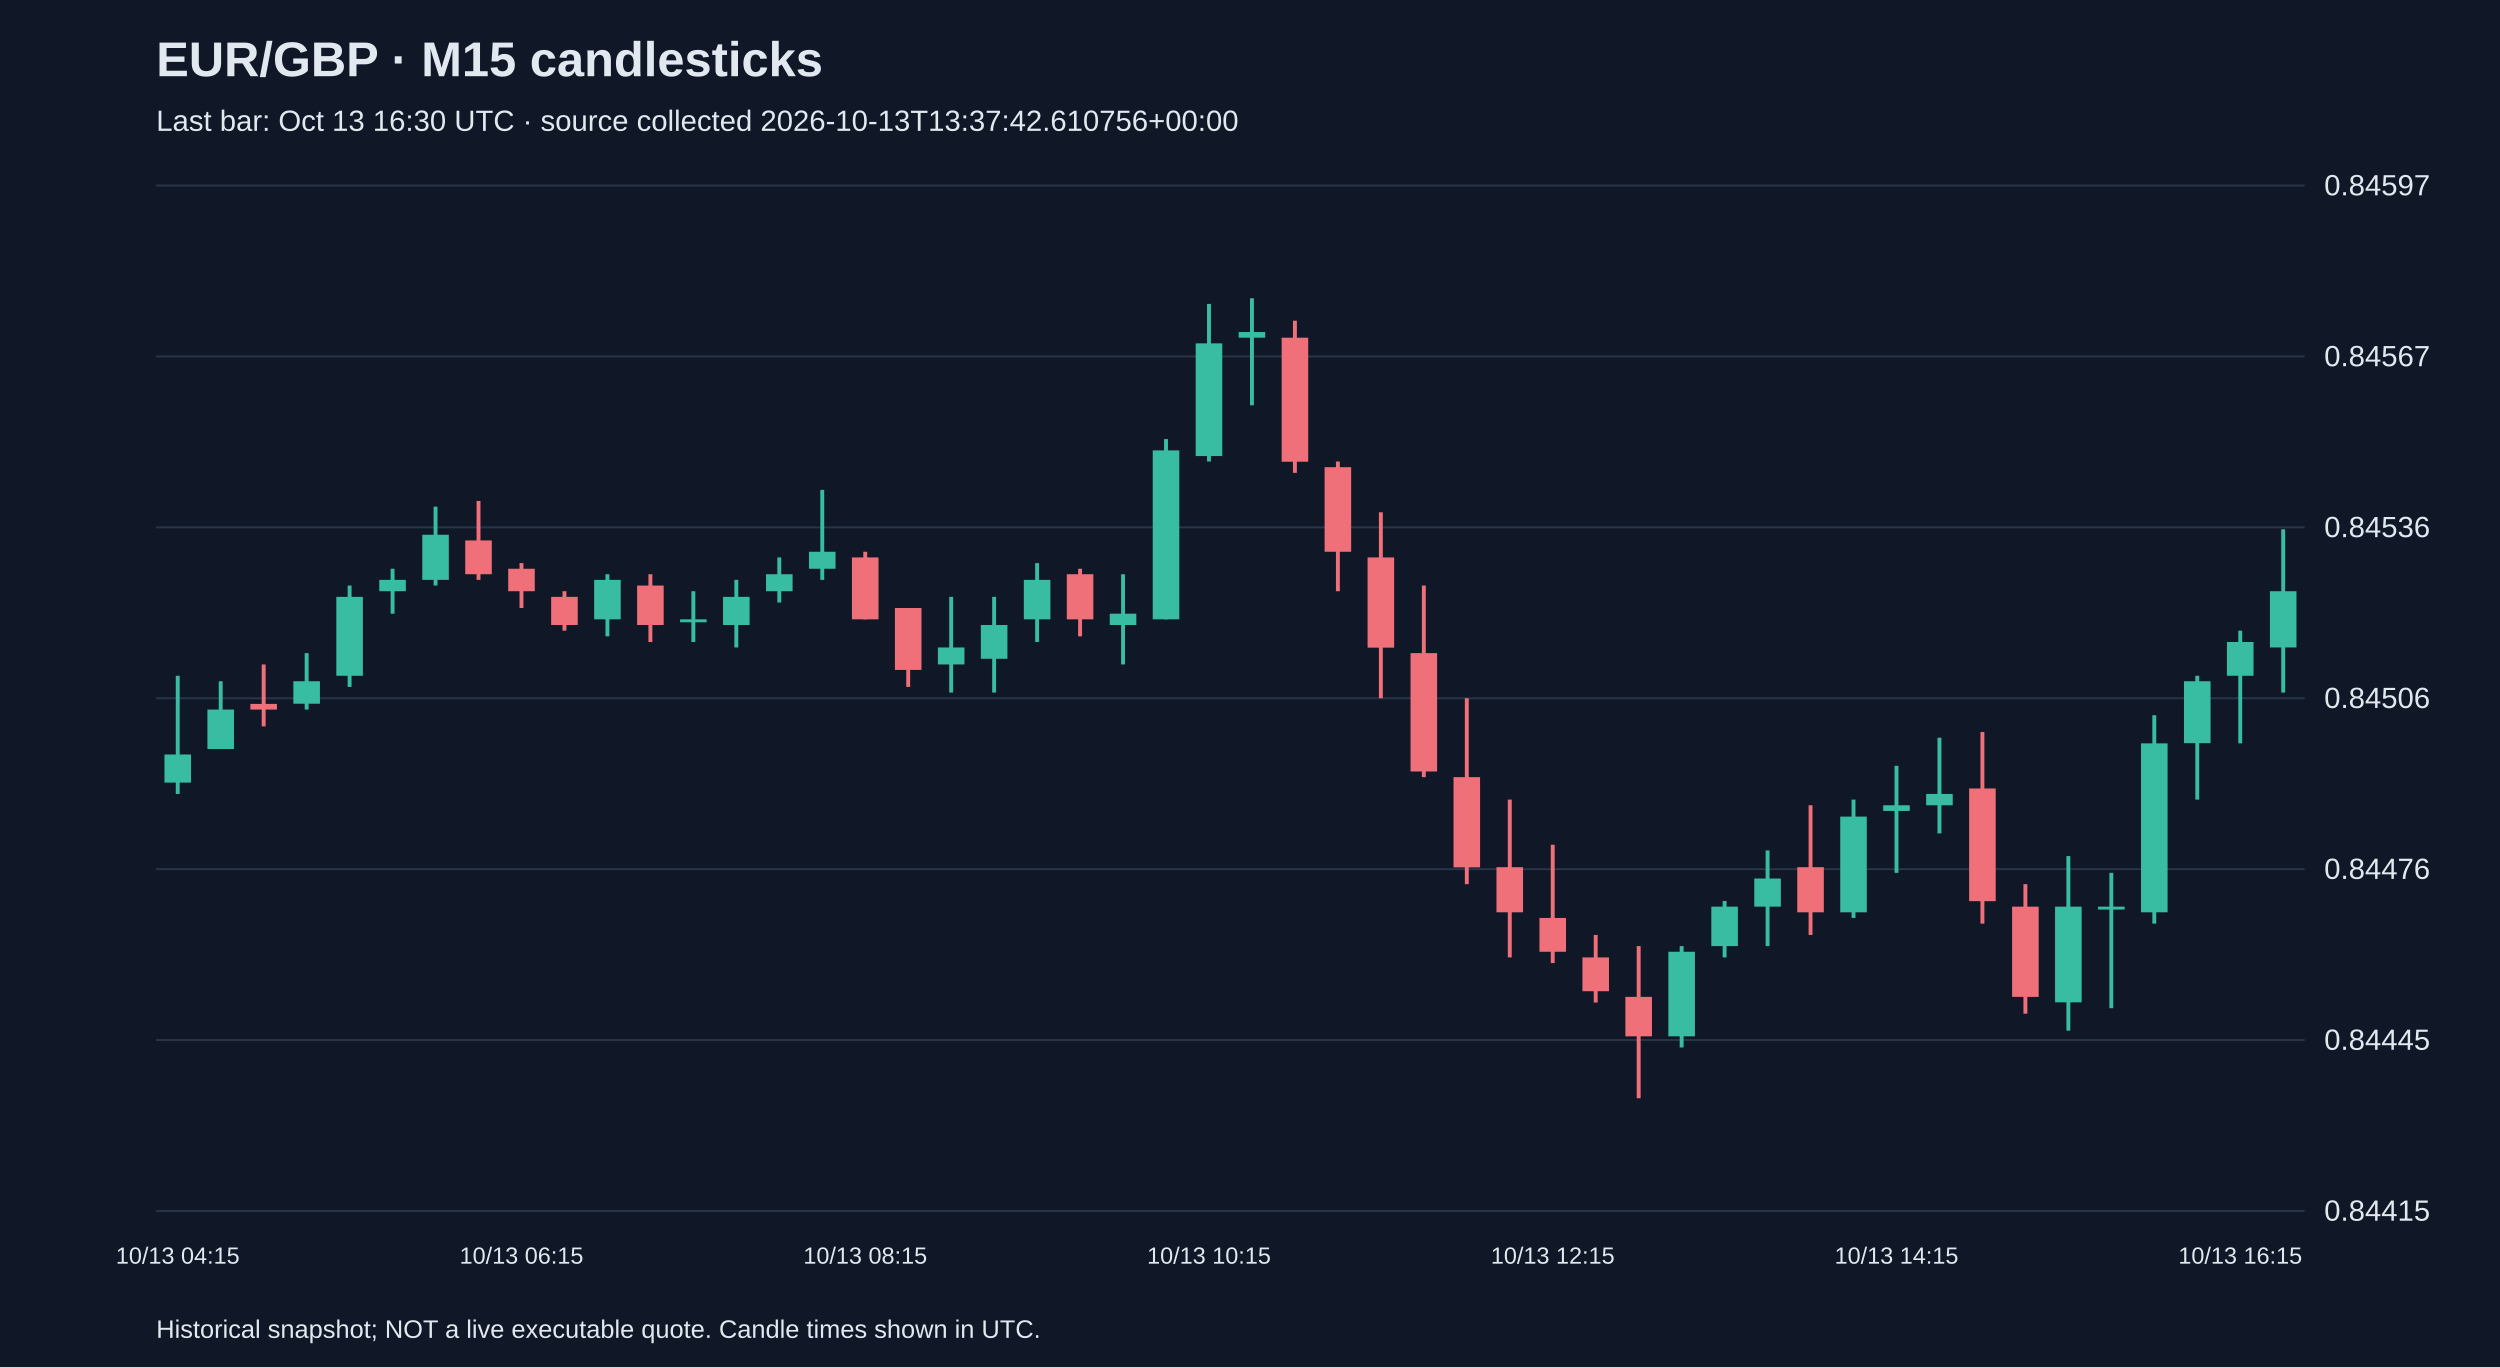
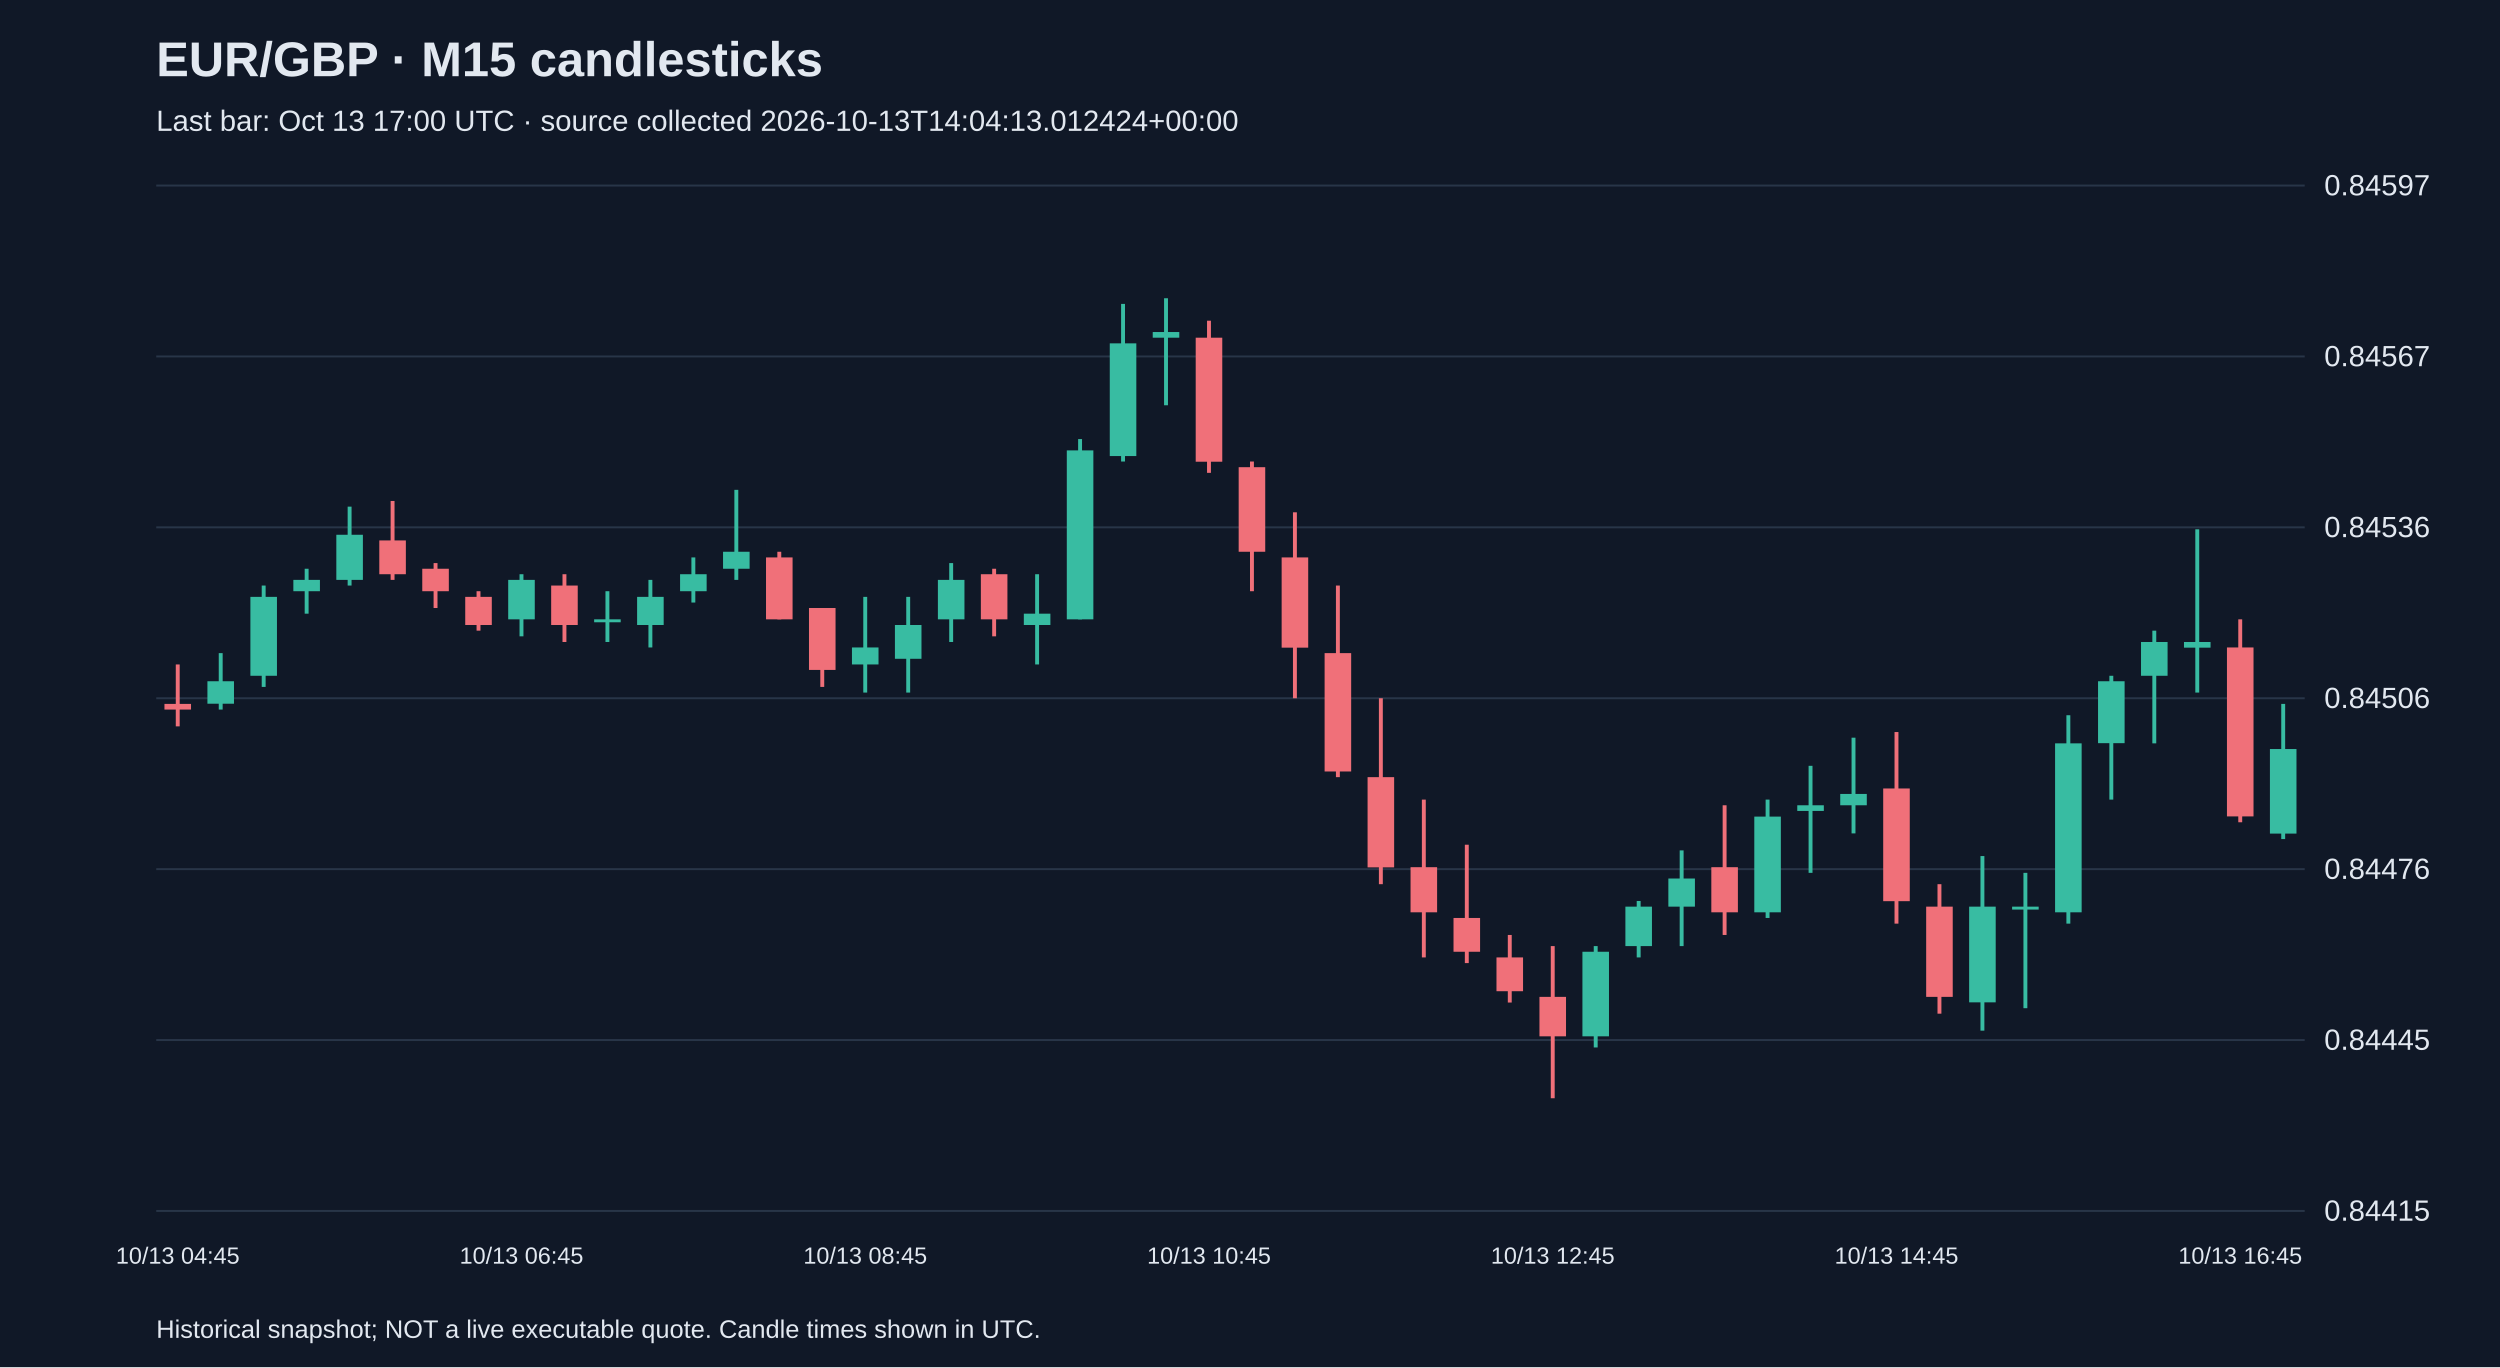
<svg xmlns="http://www.w3.org/2000/svg" viewBox="0 0 1280 700">
  <rect width="100%" height="100%" fill="#101827" />
  <style>text{font-family:Arial,sans-serif;fill:#e2e8f0}</style>
  <text x="80" y="39" font-size="25" font-weight="bold">EUR/GBP · M15 candlesticks</text>
-   <text x="80" y="67" font-size="15" fill="#a6b1c5">Last bar: Oct 13 16:30 UTC · source collected 2026-10-13T13:37:42.610756+00:00</text>
+   <text x="80" y="67" font-size="15" fill="#a6b1c5">Last bar: Oct 13 17:00 UTC · source collected 2026-10-13T14:04:13.012424+00:00</text>
  <line x1="80" y1="620.0" x2="1180" y2="620.0" stroke="#283548" />
  <text x="1190" y="625.0" font-size="15">0.84415</text>
  <line x1="80" y1="532.5" x2="1180" y2="532.5" stroke="#283548" />
  <text x="1190" y="537.5" font-size="15">0.84445</text>
  <line x1="80" y1="445.0" x2="1180" y2="445.0" stroke="#283548" />
  <text x="1190" y="450.0" font-size="15">0.84476</text>
  <line x1="80" y1="357.5" x2="1180" y2="357.5" stroke="#283548" />
  <text x="1190" y="362.5" font-size="15">0.84506</text>
  <line x1="80" y1="270.0" x2="1180" y2="270.0" stroke="#283548" />
  <text x="1190" y="275.0" font-size="15">0.84536</text>
  <line x1="80" y1="182.5" x2="1180" y2="182.5" stroke="#283548" />
  <text x="1190" y="187.5" font-size="15">0.84567</text>
  <line x1="80" y1="95.0" x2="1180" y2="95.0" stroke="#283548" />
  <text x="1190" y="100.0" font-size="15">0.84597</text>
-   <line x1="91.0" y1="346.0" x2="91.0" y2="406.5" stroke="#38bca2" stroke-width="2" />
-   <rect x="84.2" y="386.3" width="13.6" height="14.4" fill="#38bca2" />
-   <text x="91.0" y="647" text-anchor="middle" font-size="12">10/13 04:15</text>
-   <line x1="113.0" y1="348.8" x2="113.0" y2="383.5" stroke="#38bca2" stroke-width="2" />
-   <rect x="106.2" y="363.3" width="13.6" height="20.2" fill="#38bca2" />
-   <line x1="135.0" y1="340.2" x2="135.0" y2="371.9" stroke="#f07079" stroke-width="2" />
-   <rect x="128.2" y="360.4" width="13.6" height="2.9" fill="#f07079" />
-   <line x1="157.0" y1="334.4" x2="157.0" y2="363.3" stroke="#38bca2" stroke-width="2" />
-   <rect x="150.2" y="348.8" width="13.6" height="11.5" fill="#38bca2" />
-   <line x1="179.0" y1="299.8" x2="179.0" y2="351.7" stroke="#38bca2" stroke-width="2" />
-   <rect x="172.2" y="305.6" width="13.6" height="40.4" fill="#38bca2" />
-   <line x1="201.0" y1="291.2" x2="201.0" y2="314.2" stroke="#38bca2" stroke-width="2" />
-   <rect x="194.2" y="296.9" width="13.6" height="5.8" fill="#38bca2" />
-   <line x1="223.0" y1="259.4" x2="223.0" y2="299.8" stroke="#38bca2" stroke-width="2" />
-   <rect x="216.2" y="273.8" width="13.6" height="23.1" fill="#38bca2" />
-   <line x1="245.0" y1="256.5" x2="245.0" y2="296.9" stroke="#f07079" stroke-width="2" />
-   <rect x="238.2" y="276.7" width="13.6" height="17.3" fill="#f07079" />
-   <line x1="267.0" y1="288.3" x2="267.0" y2="311.3" stroke="#f07079" stroke-width="2" />
-   <rect x="260.2" y="291.2" width="13.6" height="11.5" fill="#f07079" />
-   <text x="267.0" y="647" text-anchor="middle" font-size="12">10/13 06:15</text>
-   <line x1="289.0" y1="302.7" x2="289.0" y2="322.9" stroke="#f07079" stroke-width="2" />
-   <rect x="282.2" y="305.6" width="13.6" height="14.4" fill="#f07079" />
-   <line x1="311.0" y1="294.0" x2="311.0" y2="325.8" stroke="#38bca2" stroke-width="2" />
-   <rect x="304.2" y="296.9" width="13.6" height="20.2" fill="#38bca2" />
-   <line x1="333.0" y1="294.0" x2="333.0" y2="328.7" stroke="#f07079" stroke-width="2" />
-   <rect x="326.2" y="299.8" width="13.6" height="20.2" fill="#f07079" />
-   <line x1="355.0" y1="302.7" x2="355.0" y2="328.7" stroke="#38bca2" stroke-width="2" />
-   <rect x="348.2" y="317.1" width="13.6" height="1.5" fill="#38bca2" />
-   <line x1="377.0" y1="296.9" x2="377.0" y2="331.5" stroke="#38bca2" stroke-width="2" />
-   <rect x="370.2" y="305.6" width="13.6" height="14.4" fill="#38bca2" />
-   <line x1="399.0" y1="285.4" x2="399.0" y2="308.5" stroke="#38bca2" stroke-width="2" />
-   <rect x="392.2" y="294.0" width="13.6" height="8.7" fill="#38bca2" />
-   <line x1="421.0" y1="250.8" x2="421.0" y2="296.9" stroke="#38bca2" stroke-width="2" />
-   <rect x="414.2" y="282.5" width="13.6" height="8.7" fill="#38bca2" />
-   <line x1="443.0" y1="282.5" x2="443.0" y2="317.1" stroke="#f07079" stroke-width="2" />
-   <rect x="436.2" y="285.4" width="13.6" height="31.7" fill="#f07079" />
-   <text x="443.0" y="647" text-anchor="middle" font-size="12">10/13 08:15</text>
-   <line x1="465.0" y1="311.3" x2="465.0" y2="351.7" stroke="#f07079" stroke-width="2" />
-   <rect x="458.2" y="311.3" width="13.6" height="31.7" fill="#f07079" />
-   <line x1="487.0" y1="305.6" x2="487.0" y2="354.6" stroke="#38bca2" stroke-width="2" />
-   <rect x="480.2" y="331.5" width="13.6" height="8.7" fill="#38bca2" />
-   <line x1="509.0" y1="305.6" x2="509.0" y2="354.6" stroke="#38bca2" stroke-width="2" />
-   <rect x="502.2" y="320.0" width="13.6" height="17.3" fill="#38bca2" />
-   <line x1="531.0" y1="288.3" x2="531.0" y2="328.7" stroke="#38bca2" stroke-width="2" />
-   <rect x="524.2" y="296.9" width="13.6" height="20.2" fill="#38bca2" />
-   <line x1="553.0" y1="291.2" x2="553.0" y2="325.8" stroke="#f07079" stroke-width="2" />
-   <rect x="546.2" y="294.0" width="13.6" height="23.1" fill="#f07079" />
-   <line x1="575.0" y1="294.0" x2="575.0" y2="340.2" stroke="#38bca2" stroke-width="2" />
-   <rect x="568.2" y="314.2" width="13.6" height="5.8" fill="#38bca2" />
-   <line x1="597.0" y1="224.8" x2="597.0" y2="317.1" stroke="#38bca2" stroke-width="2" />
-   <rect x="590.2" y="230.6" width="13.6" height="86.5" fill="#38bca2" />
-   <line x1="619.0" y1="155.6" x2="619.0" y2="236.3" stroke="#38bca2" stroke-width="2" />
-   <rect x="612.2" y="175.8" width="13.6" height="57.7" fill="#38bca2" />
-   <text x="619.0" y="647" text-anchor="middle" font-size="12">10/13 10:15</text>
-   <line x1="641.0" y1="152.7" x2="641.0" y2="207.5" stroke="#38bca2" stroke-width="2" />
-   <rect x="634.2" y="170.0" width="13.6" height="2.9" fill="#38bca2" />
-   <line x1="663.0" y1="164.2" x2="663.0" y2="242.1" stroke="#f07079" stroke-width="2" />
-   <rect x="656.2" y="172.9" width="13.6" height="63.5" fill="#f07079" />
-   <line x1="685.0" y1="236.3" x2="685.0" y2="302.7" stroke="#f07079" stroke-width="2" />
-   <rect x="678.2" y="239.2" width="13.6" height="43.3" fill="#f07079" />
-   <line x1="707.0" y1="262.3" x2="707.0" y2="357.5" stroke="#f07079" stroke-width="2" />
-   <rect x="700.2" y="285.4" width="13.6" height="46.2" fill="#f07079" />
-   <line x1="729.0" y1="299.8" x2="729.0" y2="397.9" stroke="#f07079" stroke-width="2" />
-   <rect x="722.2" y="334.4" width="13.6" height="60.6" fill="#f07079" />
-   <line x1="751.0" y1="357.5" x2="751.0" y2="452.7" stroke="#f07079" stroke-width="2" />
-   <rect x="744.2" y="397.9" width="13.6" height="46.2" fill="#f07079" />
-   <line x1="773.0" y1="409.4" x2="773.0" y2="490.2" stroke="#f07079" stroke-width="2" />
-   <rect x="766.2" y="444.0" width="13.6" height="23.1" fill="#f07079" />
-   <line x1="795.0" y1="432.5" x2="795.0" y2="493.1" stroke="#f07079" stroke-width="2" />
-   <rect x="788.2" y="470.0" width="13.6" height="17.3" fill="#f07079" />
-   <text x="795.0" y="647" text-anchor="middle" font-size="12">10/13 12:15</text>
-   <line x1="817.0" y1="478.7" x2="817.0" y2="513.3" stroke="#f07079" stroke-width="2" />
-   <rect x="810.2" y="490.2" width="13.6" height="17.3" fill="#f07079" />
-   <line x1="839.0" y1="484.4" x2="839.0" y2="562.3" stroke="#f07079" stroke-width="2" />
-   <rect x="832.2" y="510.4" width="13.6" height="20.2" fill="#f07079" />
-   <line x1="861.0" y1="484.4" x2="861.0" y2="536.3" stroke="#38bca2" stroke-width="2" />
-   <rect x="854.2" y="487.3" width="13.6" height="43.3" fill="#38bca2" />
-   <line x1="883.0" y1="461.3" x2="883.0" y2="490.2" stroke="#38bca2" stroke-width="2" />
-   <rect x="876.2" y="464.2" width="13.6" height="20.2" fill="#38bca2" />
-   <line x1="905.0" y1="435.4" x2="905.0" y2="484.4" stroke="#38bca2" stroke-width="2" />
-   <rect x="898.2" y="449.8" width="13.6" height="14.4" fill="#38bca2" />
-   <line x1="927.0" y1="412.3" x2="927.0" y2="478.7" stroke="#f07079" stroke-width="2" />
-   <rect x="920.2" y="444.0" width="13.6" height="23.1" fill="#f07079" />
-   <line x1="949.0" y1="409.4" x2="949.0" y2="470.0" stroke="#38bca2" stroke-width="2" />
-   <rect x="942.2" y="418.1" width="13.6" height="49.0" fill="#38bca2" />
-   <line x1="971.0" y1="392.1" x2="971.0" y2="446.9" stroke="#38bca2" stroke-width="2" />
-   <rect x="964.2" y="412.3" width="13.6" height="2.9" fill="#38bca2" />
-   <text x="971.0" y="647" text-anchor="middle" font-size="12">10/13 14:15</text>
-   <line x1="993.0" y1="377.7" x2="993.0" y2="426.7" stroke="#38bca2" stroke-width="2" />
-   <rect x="986.2" y="406.5" width="13.6" height="5.8" fill="#38bca2" />
-   <line x1="1015.0" y1="374.8" x2="1015.0" y2="472.9" stroke="#f07079" stroke-width="2" />
-   <rect x="1008.2" y="403.7" width="13.6" height="57.7" fill="#f07079" />
-   <line x1="1037.0" y1="452.7" x2="1037.0" y2="519.0" stroke="#f07079" stroke-width="2" />
-   <rect x="1030.2" y="464.2" width="13.6" height="46.2" fill="#f07079" />
-   <line x1="1059.0" y1="438.3" x2="1059.0" y2="527.7" stroke="#38bca2" stroke-width="2" />
-   <rect x="1052.2" y="464.2" width="13.6" height="49.0" fill="#38bca2" />
-   <line x1="1081.0" y1="446.9" x2="1081.0" y2="516.2" stroke="#38bca2" stroke-width="2" />
-   <rect x="1074.2" y="464.2" width="13.6" height="1.5" fill="#38bca2" />
-   <line x1="1103.0" y1="366.2" x2="1103.0" y2="472.9" stroke="#38bca2" stroke-width="2" />
-   <rect x="1096.2" y="380.6" width="13.6" height="86.5" fill="#38bca2" />
-   <line x1="1125.0" y1="346.0" x2="1125.0" y2="409.4" stroke="#38bca2" stroke-width="2" />
-   <rect x="1118.2" y="348.8" width="13.6" height="31.7" fill="#38bca2" />
-   <line x1="1147.0" y1="322.9" x2="1147.0" y2="380.6" stroke="#38bca2" stroke-width="2" />
-   <rect x="1140.2" y="328.7" width="13.6" height="17.3" fill="#38bca2" />
-   <text x="1147.0" y="647" text-anchor="middle" font-size="12">10/13 16:15</text>
-   <line x1="1169.0" y1="271.0" x2="1169.0" y2="354.6" stroke="#38bca2" stroke-width="2" />
-   <rect x="1162.2" y="302.7" width="13.6" height="28.8" fill="#38bca2" />
+   <line x1="91.0" y1="340.2" x2="91.0" y2="371.9" stroke="#f07079" stroke-width="2" />
+   <rect x="84.2" y="360.4" width="13.6" height="2.9" fill="#f07079" />
+   <text x="91.0" y="647" text-anchor="middle" font-size="12">10/13 04:45</text>
+   <line x1="113.0" y1="334.4" x2="113.0" y2="363.3" stroke="#38bca2" stroke-width="2" />
+   <rect x="106.2" y="348.8" width="13.6" height="11.5" fill="#38bca2" />
+   <line x1="135.0" y1="299.8" x2="135.0" y2="351.7" stroke="#38bca2" stroke-width="2" />
+   <rect x="128.2" y="305.6" width="13.6" height="40.4" fill="#38bca2" />
+   <line x1="157.0" y1="291.2" x2="157.0" y2="314.2" stroke="#38bca2" stroke-width="2" />
+   <rect x="150.2" y="296.9" width="13.6" height="5.8" fill="#38bca2" />
+   <line x1="179.0" y1="259.4" x2="179.0" y2="299.8" stroke="#38bca2" stroke-width="2" />
+   <rect x="172.2" y="273.8" width="13.6" height="23.1" fill="#38bca2" />
+   <line x1="201.0" y1="256.5" x2="201.0" y2="296.9" stroke="#f07079" stroke-width="2" />
+   <rect x="194.2" y="276.7" width="13.6" height="17.3" fill="#f07079" />
+   <line x1="223.0" y1="288.3" x2="223.0" y2="311.3" stroke="#f07079" stroke-width="2" />
+   <rect x="216.2" y="291.2" width="13.6" height="11.5" fill="#f07079" />
+   <line x1="245.0" y1="302.7" x2="245.0" y2="322.9" stroke="#f07079" stroke-width="2" />
+   <rect x="238.2" y="305.6" width="13.6" height="14.4" fill="#f07079" />
+   <line x1="267.0" y1="294.0" x2="267.0" y2="325.8" stroke="#38bca2" stroke-width="2" />
+   <rect x="260.2" y="296.9" width="13.6" height="20.2" fill="#38bca2" />
+   <text x="267.0" y="647" text-anchor="middle" font-size="12">10/13 06:45</text>
+   <line x1="289.0" y1="294.0" x2="289.0" y2="328.7" stroke="#f07079" stroke-width="2" />
+   <rect x="282.2" y="299.8" width="13.6" height="20.2" fill="#f07079" />
+   <line x1="311.0" y1="302.7" x2="311.0" y2="328.7" stroke="#38bca2" stroke-width="2" />
+   <rect x="304.2" y="317.1" width="13.6" height="1.5" fill="#38bca2" />
+   <line x1="333.0" y1="296.9" x2="333.0" y2="331.5" stroke="#38bca2" stroke-width="2" />
+   <rect x="326.2" y="305.6" width="13.6" height="14.4" fill="#38bca2" />
+   <line x1="355.0" y1="285.4" x2="355.0" y2="308.5" stroke="#38bca2" stroke-width="2" />
+   <rect x="348.2" y="294.0" width="13.6" height="8.7" fill="#38bca2" />
+   <line x1="377.0" y1="250.8" x2="377.0" y2="296.9" stroke="#38bca2" stroke-width="2" />
+   <rect x="370.2" y="282.5" width="13.6" height="8.7" fill="#38bca2" />
+   <line x1="399.0" y1="282.5" x2="399.0" y2="317.1" stroke="#f07079" stroke-width="2" />
+   <rect x="392.2" y="285.4" width="13.6" height="31.7" fill="#f07079" />
+   <line x1="421.0" y1="311.3" x2="421.0" y2="351.7" stroke="#f07079" stroke-width="2" />
+   <rect x="414.2" y="311.3" width="13.6" height="31.7" fill="#f07079" />
+   <line x1="443.0" y1="305.6" x2="443.0" y2="354.6" stroke="#38bca2" stroke-width="2" />
+   <rect x="436.2" y="331.5" width="13.6" height="8.7" fill="#38bca2" />
+   <text x="443.0" y="647" text-anchor="middle" font-size="12">10/13 08:45</text>
+   <line x1="465.0" y1="305.6" x2="465.0" y2="354.6" stroke="#38bca2" stroke-width="2" />
+   <rect x="458.2" y="320.0" width="13.6" height="17.3" fill="#38bca2" />
+   <line x1="487.0" y1="288.3" x2="487.0" y2="328.7" stroke="#38bca2" stroke-width="2" />
+   <rect x="480.2" y="296.9" width="13.6" height="20.2" fill="#38bca2" />
+   <line x1="509.0" y1="291.2" x2="509.0" y2="325.8" stroke="#f07079" stroke-width="2" />
+   <rect x="502.2" y="294.0" width="13.6" height="23.1" fill="#f07079" />
+   <line x1="531.0" y1="294.0" x2="531.0" y2="340.2" stroke="#38bca2" stroke-width="2" />
+   <rect x="524.2" y="314.2" width="13.6" height="5.8" fill="#38bca2" />
+   <line x1="553.0" y1="224.8" x2="553.0" y2="317.1" stroke="#38bca2" stroke-width="2" />
+   <rect x="546.2" y="230.6" width="13.6" height="86.5" fill="#38bca2" />
+   <line x1="575.0" y1="155.6" x2="575.0" y2="236.3" stroke="#38bca2" stroke-width="2" />
+   <rect x="568.2" y="175.8" width="13.6" height="57.7" fill="#38bca2" />
+   <line x1="597.0" y1="152.7" x2="597.0" y2="207.5" stroke="#38bca2" stroke-width="2" />
+   <rect x="590.2" y="170.0" width="13.6" height="2.9" fill="#38bca2" />
+   <line x1="619.0" y1="164.2" x2="619.0" y2="242.1" stroke="#f07079" stroke-width="2" />
+   <rect x="612.2" y="172.9" width="13.6" height="63.5" fill="#f07079" />
+   <text x="619.0" y="647" text-anchor="middle" font-size="12">10/13 10:45</text>
+   <line x1="641.0" y1="236.3" x2="641.0" y2="302.7" stroke="#f07079" stroke-width="2" />
+   <rect x="634.2" y="239.2" width="13.6" height="43.3" fill="#f07079" />
+   <line x1="663.0" y1="262.3" x2="663.0" y2="357.5" stroke="#f07079" stroke-width="2" />
+   <rect x="656.2" y="285.4" width="13.6" height="46.2" fill="#f07079" />
+   <line x1="685.0" y1="299.8" x2="685.0" y2="397.9" stroke="#f07079" stroke-width="2" />
+   <rect x="678.2" y="334.4" width="13.6" height="60.6" fill="#f07079" />
+   <line x1="707.0" y1="357.5" x2="707.0" y2="452.7" stroke="#f07079" stroke-width="2" />
+   <rect x="700.2" y="397.9" width="13.6" height="46.2" fill="#f07079" />
+   <line x1="729.0" y1="409.4" x2="729.0" y2="490.2" stroke="#f07079" stroke-width="2" />
+   <rect x="722.2" y="444.0" width="13.6" height="23.1" fill="#f07079" />
+   <line x1="751.0" y1="432.5" x2="751.0" y2="493.1" stroke="#f07079" stroke-width="2" />
+   <rect x="744.2" y="470.0" width="13.6" height="17.3" fill="#f07079" />
+   <line x1="773.0" y1="478.7" x2="773.0" y2="513.3" stroke="#f07079" stroke-width="2" />
+   <rect x="766.2" y="490.2" width="13.6" height="17.3" fill="#f07079" />
+   <line x1="795.0" y1="484.4" x2="795.0" y2="562.3" stroke="#f07079" stroke-width="2" />
+   <rect x="788.2" y="510.4" width="13.6" height="20.2" fill="#f07079" />
+   <text x="795.0" y="647" text-anchor="middle" font-size="12">10/13 12:45</text>
+   <line x1="817.0" y1="484.4" x2="817.0" y2="536.3" stroke="#38bca2" stroke-width="2" />
+   <rect x="810.2" y="487.3" width="13.6" height="43.3" fill="#38bca2" />
+   <line x1="839.0" y1="461.3" x2="839.0" y2="490.2" stroke="#38bca2" stroke-width="2" />
+   <rect x="832.2" y="464.2" width="13.6" height="20.2" fill="#38bca2" />
+   <line x1="861.0" y1="435.4" x2="861.0" y2="484.4" stroke="#38bca2" stroke-width="2" />
+   <rect x="854.2" y="449.8" width="13.6" height="14.4" fill="#38bca2" />
+   <line x1="883.0" y1="412.3" x2="883.0" y2="478.7" stroke="#f07079" stroke-width="2" />
+   <rect x="876.2" y="444.0" width="13.6" height="23.1" fill="#f07079" />
+   <line x1="905.0" y1="409.4" x2="905.0" y2="470.0" stroke="#38bca2" stroke-width="2" />
+   <rect x="898.2" y="418.1" width="13.6" height="49.0" fill="#38bca2" />
+   <line x1="927.0" y1="392.1" x2="927.0" y2="446.9" stroke="#38bca2" stroke-width="2" />
+   <rect x="920.2" y="412.3" width="13.6" height="2.9" fill="#38bca2" />
+   <line x1="949.0" y1="377.7" x2="949.0" y2="426.7" stroke="#38bca2" stroke-width="2" />
+   <rect x="942.2" y="406.5" width="13.6" height="5.8" fill="#38bca2" />
+   <line x1="971.0" y1="374.8" x2="971.0" y2="472.9" stroke="#f07079" stroke-width="2" />
+   <rect x="964.2" y="403.7" width="13.6" height="57.7" fill="#f07079" />
+   <text x="971.0" y="647" text-anchor="middle" font-size="12">10/13 14:45</text>
+   <line x1="993.0" y1="452.7" x2="993.0" y2="519.0" stroke="#f07079" stroke-width="2" />
+   <rect x="986.2" y="464.2" width="13.6" height="46.2" fill="#f07079" />
+   <line x1="1015.0" y1="438.3" x2="1015.0" y2="527.7" stroke="#38bca2" stroke-width="2" />
+   <rect x="1008.2" y="464.2" width="13.6" height="49.0" fill="#38bca2" />
+   <line x1="1037.0" y1="446.9" x2="1037.0" y2="516.2" stroke="#38bca2" stroke-width="2" />
+   <rect x="1030.2" y="464.2" width="13.6" height="1.5" fill="#38bca2" />
+   <line x1="1059.0" y1="366.2" x2="1059.0" y2="472.9" stroke="#38bca2" stroke-width="2" />
+   <rect x="1052.2" y="380.6" width="13.6" height="86.5" fill="#38bca2" />
+   <line x1="1081.0" y1="346.0" x2="1081.0" y2="409.4" stroke="#38bca2" stroke-width="2" />
+   <rect x="1074.2" y="348.8" width="13.6" height="31.7" fill="#38bca2" />
+   <line x1="1103.0" y1="322.9" x2="1103.0" y2="380.6" stroke="#38bca2" stroke-width="2" />
+   <rect x="1096.2" y="328.7" width="13.6" height="17.3" fill="#38bca2" />
+   <line x1="1125.0" y1="271.0" x2="1125.0" y2="354.6" stroke="#38bca2" stroke-width="2" />
+   <rect x="1118.2" y="328.7" width="13.6" height="2.9" fill="#38bca2" />
+   <line x1="1147.0" y1="317.1" x2="1147.0" y2="421.0" stroke="#f07079" stroke-width="2" />
+   <rect x="1140.2" y="331.5" width="13.6" height="86.5" fill="#f07079" />
+   <text x="1147.0" y="647" text-anchor="middle" font-size="12">10/13 16:45</text>
+   <line x1="1169.0" y1="360.4" x2="1169.0" y2="429.6" stroke="#38bca2" stroke-width="2" />
+   <rect x="1162.2" y="383.5" width="13.6" height="43.3" fill="#38bca2" />
  <text x="80" y="685" font-size="13">Historical snapshot; NOT a live executable quote. Candle times shown in UTC.</text>
</svg>
